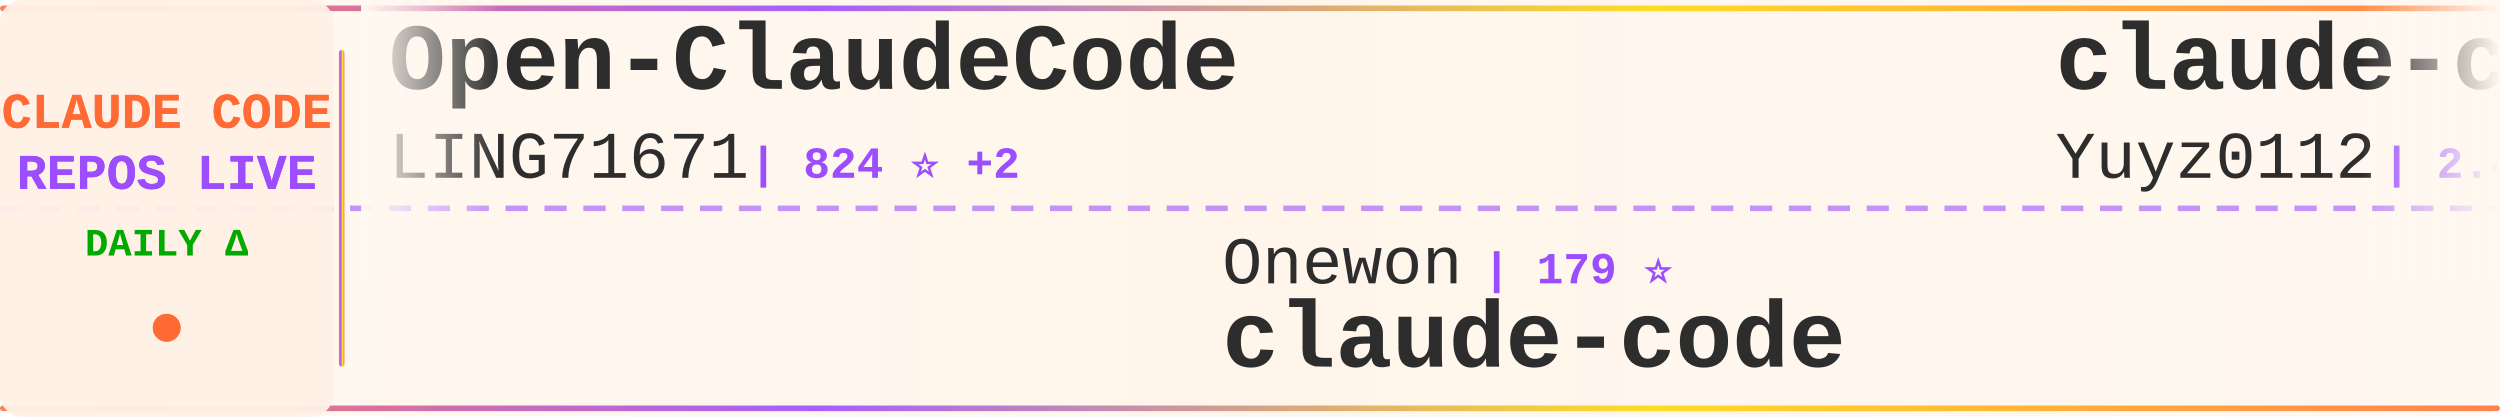
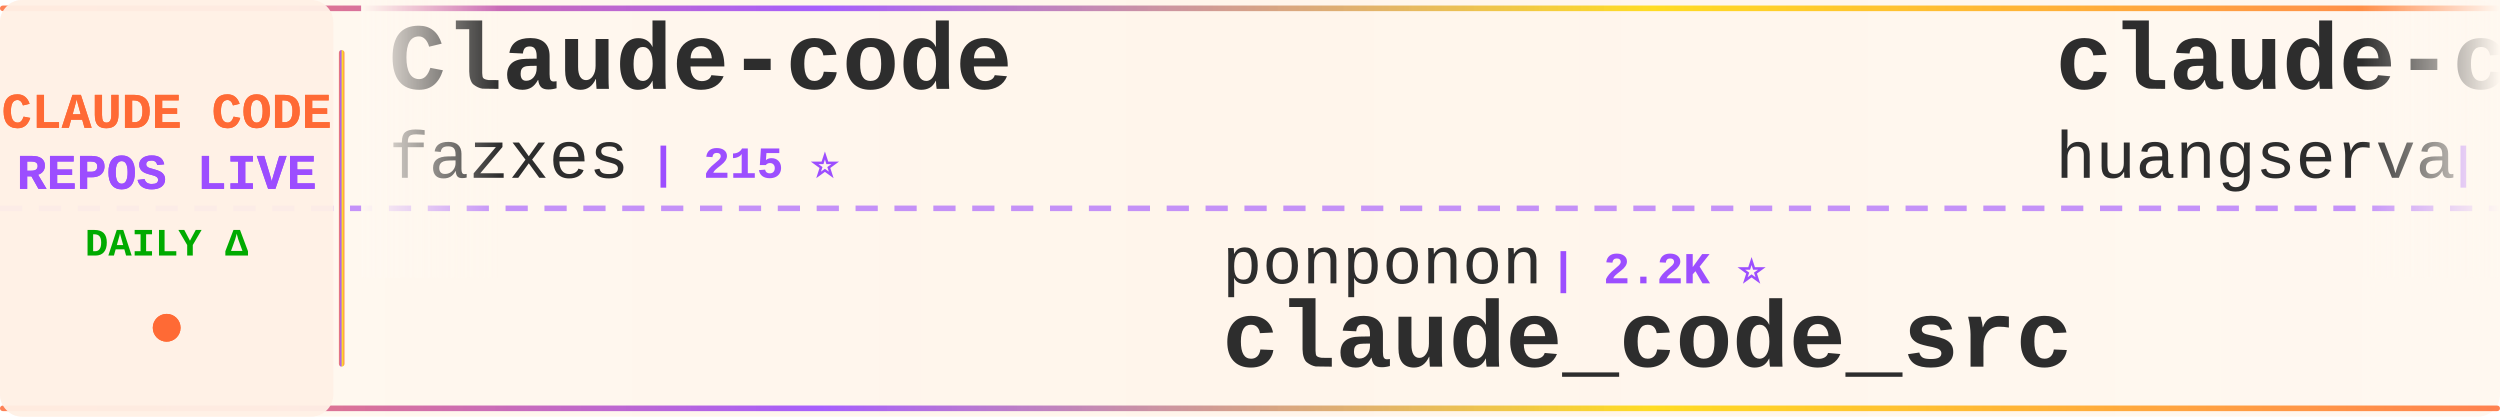
<svg xmlns="http://www.w3.org/2000/svg" width="900" height="150">
  <defs>
    <linearGradient id="tickerBg" x1="0%" y1="0%" x2="100%" y2="0%">
      <stop offset="0%" style="stop-color:#fff8f0;stop-opacity:0.98" />
      <stop offset="50%" style="stop-color:#fff5eb;stop-opacity:1" />
      <stop offset="100%" style="stop-color:#fff8f0;stop-opacity:0.98" />
    </linearGradient>
    <linearGradient id="borderGrad" x1="0%" y1="0%" x2="100%" y2="0%">
      <stop offset="0%" style="stop-color:#FF6B35;stop-opacity:0.85">
        <animate attributeName="stop-opacity" values="0.85;1;0.85" dur="2s" repeatCount="indefinite" />
      </stop>
      <stop offset="33%" style="stop-color:#9C4EFF;stop-opacity:0.9">
        <animate attributeName="stop-opacity" values="0.9;1;0.9" dur="2.2s" repeatCount="indefinite" />
      </stop>
      <stop offset="66%" style="stop-color:#FFD700;stop-opacity:0.85">
        <animate attributeName="stop-opacity" values="0.85;1;0.85" dur="1.8s" repeatCount="indefinite" />
      </stop>
      <stop offset="100%" style="stop-color:#FF6B35;stop-opacity:0.85">
        <animate attributeName="stop-opacity" values="0.85;1;0.85" dur="2s" repeatCount="indefinite" />
      </stop>
    </linearGradient>
    <filter id="textGlow">
      <feGaussianBlur stdDeviation="0.15" result="coloredBlur" />
      <feMerge>
        <feMergeNode in="coloredBlur" />
        <feMergeNode in="SourceGraphic" />
      </feMerge>
    </filter>
    <filter id="metricGlow">
      <feGaussianBlur stdDeviation="0.2" result="coloredBlur" />
      <feMerge>
        <feMergeNode in="coloredBlur" />
        <feMergeNode in="SourceGraphic" />
      </feMerge>
    </filter>
    <linearGradient id="leftFade" x1="0%" y1="0%" x2="100%" y2="0%">
      <stop offset="0%" style="stop-color:#fff8f0;stop-opacity:1" />
      <stop offset="100%" style="stop-color:#fff8f0;stop-opacity:0" />
    </linearGradient>
    <linearGradient id="rightFade" x1="0%" y1="0%" x2="100%" y2="0%">
      <stop offset="0%" style="stop-color:#fff8f0;stop-opacity:0" />
      <stop offset="100%" style="stop-color:#fff8f0;stop-opacity:1" />
    </linearGradient>
  </defs>
  <rect width="900" height="150" fill="url(#tickerBg)" rx="8" />
  <rect x="0" y="2" width="900" height="2" fill="url(#borderGrad)" rx="1" />
  <rect x="0" y="146" width="900" height="2" fill="url(#borderGrad)" rx="1" />
  <line x1="0" y1="75" x2="900" y2="75" stroke="#9C4EFF" stroke-width="2" stroke-dasharray="8 6" opacity="0.6" />
  <rect x="0" y="0" width="120" height="150" fill="#fff0e6" opacity="0.95" rx="8" />
  <text x="60" y="46" font-family="'Courier New', monospace" font-size="18" font-weight="bold" fill="#FF6B35" text-anchor="middle" filter="url(#textGlow)">
    CLAUDE CODE
  </text>
  <text x="60" y="68" font-family="'Courier New', monospace" font-size="18" font-weight="bold" fill="#9C4EFF" text-anchor="middle" filter="url(#textGlow)">
    REPOS LIVE
  </text>
  <text x="60" y="92" font-family="'Courier New', monospace" font-size="14" font-weight="bold" fill="#00aa00" text-anchor="middle">
    DAILY Δ
  </text>
  <circle cx="60" cy="118" r="5" fill="#FF6B35" filter="url(#metricGlow)">
    <animate attributeName="r" values="4;6;4" dur="1.5s" repeatCount="indefinite" />
    <animate attributeName="opacity" values="0.6;1;0.6" dur="1.5s" repeatCount="indefinite" />
  </circle>
  <rect x="122" y="18" width="2" height="114" fill="url(#borderGrad)" rx="1" />
  <clipPath id="tickerClip">
    <rect x="130" y="0" width="770" height="150" />
  </clipPath>
  <g clip-path="url(#tickerClip)">
    <g id="tickerItems">
      <animateTransform attributeName="transform" attributeType="XML" type="translate" from="0 0" to="-3000 0" dur="54s" repeatCount="indefinite" />
      <g transform="translate(0, 0)">
-         <text x="140" y="32" font-family="'Courier New', monospace" font-size="34" font-weight="bold" fill="#2d2d2d">Open-ClaudeCode</text>
-         <text x="140" y="64" font-family="'Courier New', monospace" font-size="24" font-weight="normal" fill="#2d2d2d" opacity="1.0">LING71671</text>
-         <text x="270" y="64" font-family="'Courier New', monospace" font-size="16" font-weight="bold" fill="#9C4EFF"> | 824 ⭐ +2</text>
+         <text x="140" y="32" font-family="'Courier New', monospace" font-size="34" font-weight="bold" fill="#2d2d2d">Claude-code</text>
+         <text x="140" y="64" font-family="'Courier New', monospace" font-size="24" font-weight="normal" fill="#2d2d2d" opacity="1.0">fazxes</text>
+         <text x="234" y="64" font-family="'Courier New', monospace" font-size="16" font-weight="bold" fill="#9C4EFF"> | 215 ⭐</text>
      </g>
      <g transform="translate(300, 0)">
-         <text x="140" y="102" font-family="'Courier New', monospace" font-size="24" font-weight="normal" fill="#2d2d2d" opacity="1.0">Onewon</text>
-         <text x="234" y="102" font-family="'Courier New', monospace" font-size="16" font-weight="bold" fill="#9C4EFF"> | 179 ⭐</text>
-         <text x="140" y="132" font-family="'Courier New', monospace" font-size="34" font-weight="bold" fill="#2d2d2d">claude-code</text>
+         <text x="140" y="102" font-family="'Courier New', monospace" font-size="24" font-weight="normal" fill="#2d2d2d" opacity="1.0">ponponon</text>
+         <text x="258" y="102" font-family="'Courier New', monospace" font-size="16" font-weight="bold" fill="#9C4EFF"> | 2.2K ⭐</text>
+         <text x="140" y="132" font-family="'Courier New', monospace" font-size="34" font-weight="bold" fill="#2d2d2d">claude_code_src</text>
      </g>
      <g transform="translate(600, 0)">
-         <text x="140" y="32" font-family="'Courier New', monospace" font-size="34" font-weight="bold" fill="#2d2d2d">claude-code-reverse</text>
-         <text x="140" y="64" font-family="'Courier New', monospace" font-size="24" font-weight="normal" fill="#2d2d2d" opacity="1.0">Yuyz0112</text>
-         <text x="258" y="64" font-family="'Courier New', monospace" font-size="16" font-weight="bold" fill="#9C4EFF"> | 2.4K ⭐ +1</text>
+         <text x="140" y="32" font-family="'Courier New', monospace" font-size="34" font-weight="bold" fill="#2d2d2d">claude-code-cli</text>
+         <text x="140" y="64" font-family="'Courier New', monospace" font-size="24" font-weight="normal" fill="#2d2d2d" opacity="1.0">huangserva</text>
+         <text x="282" y="64" font-family="'Courier New', monospace" font-size="16" font-weight="bold" fill="#9C4EFF"> | 579 ⭐ +1</text>
      </g>
      <g transform="translate(900, 0)">
-         <text x="140" y="102" font-family="'Courier New', monospace" font-size="24" font-weight="normal" fill="#2d2d2d" opacity="1.0">fuergaosi233</text>
-         <text x="306" y="102" font-family="'Courier New', monospace" font-size="16" font-weight="bold" fill="#9C4EFF"> | 2.6K ⭐ +6</text>
-         <text x="140" y="132" font-family="'Courier New', monospace" font-size="34" font-weight="bold" fill="#2d2d2d">claude-code-proxy</text>
+         <text x="140" y="102" font-family="'Courier New', monospace" font-size="24" font-weight="normal" fill="#2d2d2d" opacity="1.0">ChinaSiro</text>
+         <text x="270" y="102" font-family="'Courier New', monospace" font-size="16" font-weight="bold" fill="#9C4EFF"> | 9.2K ⭐ +14</text>
+         <text x="140" y="132" font-family="'Courier New', monospace" font-size="34" font-weight="bold" fill="#2d2d2d">claude-code-sourcemap</text>
      </g>
      <g transform="translate(1200, 0)">
-         <text x="140" y="32" font-family="'Courier New', monospace" font-size="34" font-weight="bold" fill="#2d2d2d">claude-code-showcase</text>
-         <text x="140" y="64" font-family="'Courier New', monospace" font-size="24" font-weight="normal" fill="#2d2d2d" opacity="1.0">ChrisWiles</text>
-         <text x="282" y="64" font-family="'Courier New', monospace" font-size="16" font-weight="bold" fill="#9C4EFF"> | 5.9K ⭐ +3</text>
+         <text x="140" y="32" font-family="'Courier New', monospace" font-size="34" font-weight="bold" fill="#2d2d2d">collection-claude-code-s...</text>
+         <text x="140" y="64" font-family="'Courier New', monospace" font-size="24" font-weight="normal" fill="#2d2d2d" opacity="1.0">chauncygu</text>
+         <text x="270" y="64" font-family="'Courier New', monospace" font-size="16" font-weight="bold" fill="#9C4EFF"> | 2.4K ⭐ +9</text>
      </g>
      <g transform="translate(1500, 0)">
-         <text x="140" y="102" font-family="'Courier New', monospace" font-size="24" font-weight="normal" fill="#2d2d2d" opacity="1.0">RishabhK103</text>
-         <text x="294" y="102" font-family="'Courier New', monospace" font-size="16" font-weight="bold" fill="#9C4EFF"> | 81 ⭐ +1</text>
-         <text x="140" y="132" font-family="'Courier New', monospace" font-size="34" font-weight="bold" fill="#2d2d2d">claude-code</text>
+         <text x="140" y="102" font-family="'Courier New', monospace" font-size="24" font-weight="normal" fill="#2d2d2d" opacity="1.0">anthropics</text>
+         <text x="282" y="102" font-family="'Courier New', monospace" font-size="16" font-weight="bold" fill="#9C4EFF"> | 19.2K ⭐ +104</text>
+         <text x="140" y="132" font-family="'Courier New', monospace" font-size="34" font-weight="bold" fill="#2d2d2d">claude-plugins-official</text>
      </g>
      <g transform="translate(1800, 0)">
-         <text x="140" y="32" font-family="'Courier New', monospace" font-size="34" font-weight="bold" fill="#2d2d2d">claude-code-rust</text>
-         <text x="140" y="64" font-family="'Courier New', monospace" font-size="24" font-weight="normal" fill="#2d2d2d" opacity="1.0">lorryjovens-hub</text>
-         <text x="342" y="64" font-family="'Courier New', monospace" font-size="16" font-weight="bold" fill="#9C4EFF"> | 1.6K ⭐ +7</text>
+         <text x="140" y="32" font-family="'Courier New', monospace" font-size="34" font-weight="bold" fill="#2d2d2d">ralph-claude-code</text>
+         <text x="140" y="64" font-family="'Courier New', monospace" font-size="24" font-weight="normal" fill="#2d2d2d" opacity="1.0">frankbria</text>
+         <text x="270" y="64" font-family="'Courier New', monospace" font-size="16" font-weight="bold" fill="#9C4EFF"> | 9.1K ⭐ +18</text>
      </g>
      <g transform="translate(2100, 0)">
-         <text x="140" y="102" font-family="'Courier New', monospace" font-size="24" font-weight="normal" fill="#2d2d2d" opacity="1.0">Donchitos</text>
-         <text x="270" y="102" font-family="'Courier New', monospace" font-size="16" font-weight="bold" fill="#9C4EFF"> | 18.4K ⭐ +355</text>
-         <text x="140" y="132" font-family="'Courier New', monospace" font-size="34" font-weight="bold" fill="#2d2d2d">Claude-Code-Game-Studios</text>
+         <text x="140" y="102" font-family="'Courier New', monospace" font-size="24" font-weight="normal" fill="#2d2d2d" opacity="1.0">777genius</text>
+         <text x="270" y="102" font-family="'Courier New', monospace" font-size="16" font-weight="bold" fill="#9C4EFF"> | 912 ⭐ +1</text>
+         <text x="140" y="132" font-family="'Courier New', monospace" font-size="34" font-weight="bold" fill="#2d2d2d">claude-code-source-code</text>
      </g>
      <g transform="translate(2400, 0)">
-         <text x="140" y="32" font-family="'Courier New', monospace" font-size="34" font-weight="bold" fill="#2d2d2d">Claude-Code-Source-Study</text>
-         <text x="140" y="64" font-family="'Courier New', monospace" font-size="24" font-weight="normal" fill="#2d2d2d" opacity="1.0">luyao618</text>
-         <text x="258" y="64" font-family="'Courier New', monospace" font-size="16" font-weight="bold" fill="#9C4EFF"> | 1.3K ⭐ +6</text>
+         <text x="140" y="32" font-family="'Courier New', monospace" font-size="34" font-weight="bold" fill="#2d2d2d">claude-code</text>
+         <text x="140" y="64" font-family="'Courier New', monospace" font-size="24" font-weight="normal" fill="#2d2d2d" opacity="1.0">VineeTagarwaL-code</text>
+         <text x="378" y="64" font-family="'Courier New', monospace" font-size="16" font-weight="bold" fill="#9C4EFF"> | 274 ⭐</text>
      </g>
      <g transform="translate(2700, 0)">
-         <text x="140" y="102" font-family="'Courier New', monospace" font-size="24" font-weight="normal" fill="#2d2d2d" opacity="1.0">anthropics</text>
-         <text x="282" y="102" font-family="'Courier New', monospace" font-size="16" font-weight="bold" fill="#9C4EFF"> | 820 ⭐ +2</text>
-         <text x="140" y="132" font-family="'Courier New', monospace" font-size="34" font-weight="bold" fill="#2d2d2d">claude-code-base-action</text>
+         <text x="140" y="102" font-family="'Courier New', monospace" font-size="24" font-weight="normal" fill="#2d2d2d" opacity="1.0">andrew-kramer-inno</text>
+         <text x="378" y="102" font-family="'Courier New', monospace" font-size="16" font-weight="bold" fill="#9C4EFF"> | 587 ⭐</text>
+         <text x="140" y="132" font-family="'Courier New', monospace" font-size="34" font-weight="bold" fill="#2d2d2d">claude-code-source-build</text>
      </g>
      <g transform="translate(3000, 0)">
-         <text x="140" y="32" font-family="'Courier New', monospace" font-size="34" font-weight="bold" fill="#2d2d2d">Open-ClaudeCode</text>
-         <text x="140" y="64" font-family="'Courier New', monospace" font-size="24" font-weight="normal" fill="#2d2d2d" opacity="1.0">LING71671</text>
-         <text x="270" y="64" font-family="'Courier New', monospace" font-size="16" font-weight="bold" fill="#9C4EFF"> | 824 ⭐ +2</text>
+         <text x="140" y="32" font-family="'Courier New', monospace" font-size="34" font-weight="bold" fill="#2d2d2d">Claude-code</text>
+         <text x="140" y="64" font-family="'Courier New', monospace" font-size="24" font-weight="normal" fill="#2d2d2d" opacity="1.0">fazxes</text>
+         <text x="234" y="64" font-family="'Courier New', monospace" font-size="16" font-weight="bold" fill="#9C4EFF"> | 215 ⭐</text>
      </g>
      <g transform="translate(3300, 0)">
-         <text x="140" y="102" font-family="'Courier New', monospace" font-size="24" font-weight="normal" fill="#2d2d2d" opacity="1.0">Onewon</text>
-         <text x="234" y="102" font-family="'Courier New', monospace" font-size="16" font-weight="bold" fill="#9C4EFF"> | 179 ⭐</text>
-         <text x="140" y="132" font-family="'Courier New', monospace" font-size="34" font-weight="bold" fill="#2d2d2d">claude-code</text>
+         <text x="140" y="102" font-family="'Courier New', monospace" font-size="24" font-weight="normal" fill="#2d2d2d" opacity="1.0">ponponon</text>
+         <text x="258" y="102" font-family="'Courier New', monospace" font-size="16" font-weight="bold" fill="#9C4EFF"> | 2.2K ⭐</text>
+         <text x="140" y="132" font-family="'Courier New', monospace" font-size="34" font-weight="bold" fill="#2d2d2d">claude_code_src</text>
      </g>
      <g transform="translate(3600, 0)">
-         <text x="140" y="32" font-family="'Courier New', monospace" font-size="34" font-weight="bold" fill="#2d2d2d">claude-code-reverse</text>
-         <text x="140" y="64" font-family="'Courier New', monospace" font-size="24" font-weight="normal" fill="#2d2d2d" opacity="1.0">Yuyz0112</text>
-         <text x="258" y="64" font-family="'Courier New', monospace" font-size="16" font-weight="bold" fill="#9C4EFF"> | 2.4K ⭐ +1</text>
+         <text x="140" y="32" font-family="'Courier New', monospace" font-size="34" font-weight="bold" fill="#2d2d2d">claude-code-cli</text>
+         <text x="140" y="64" font-family="'Courier New', monospace" font-size="24" font-weight="normal" fill="#2d2d2d" opacity="1.0">huangserva</text>
+         <text x="282" y="64" font-family="'Courier New', monospace" font-size="16" font-weight="bold" fill="#9C4EFF"> | 579 ⭐ +1</text>
      </g>
      <g transform="translate(3900, 0)">
-         <text x="140" y="102" font-family="'Courier New', monospace" font-size="24" font-weight="normal" fill="#2d2d2d" opacity="1.0">fuergaosi233</text>
-         <text x="306" y="102" font-family="'Courier New', monospace" font-size="16" font-weight="bold" fill="#9C4EFF"> | 2.6K ⭐ +6</text>
-         <text x="140" y="132" font-family="'Courier New', monospace" font-size="34" font-weight="bold" fill="#2d2d2d">claude-code-proxy</text>
+         <text x="140" y="102" font-family="'Courier New', monospace" font-size="24" font-weight="normal" fill="#2d2d2d" opacity="1.0">ChinaSiro</text>
+         <text x="270" y="102" font-family="'Courier New', monospace" font-size="16" font-weight="bold" fill="#9C4EFF"> | 9.2K ⭐ +14</text>
+         <text x="140" y="132" font-family="'Courier New', monospace" font-size="34" font-weight="bold" fill="#2d2d2d">claude-code-sourcemap</text>
      </g>
    </g>
  </g>
  <rect x="130" y="0" width="50" height="100" fill="url(#leftFade)" />
  <rect x="850" y="0" width="50" height="100" fill="url(#rightFade)" />
</svg>
